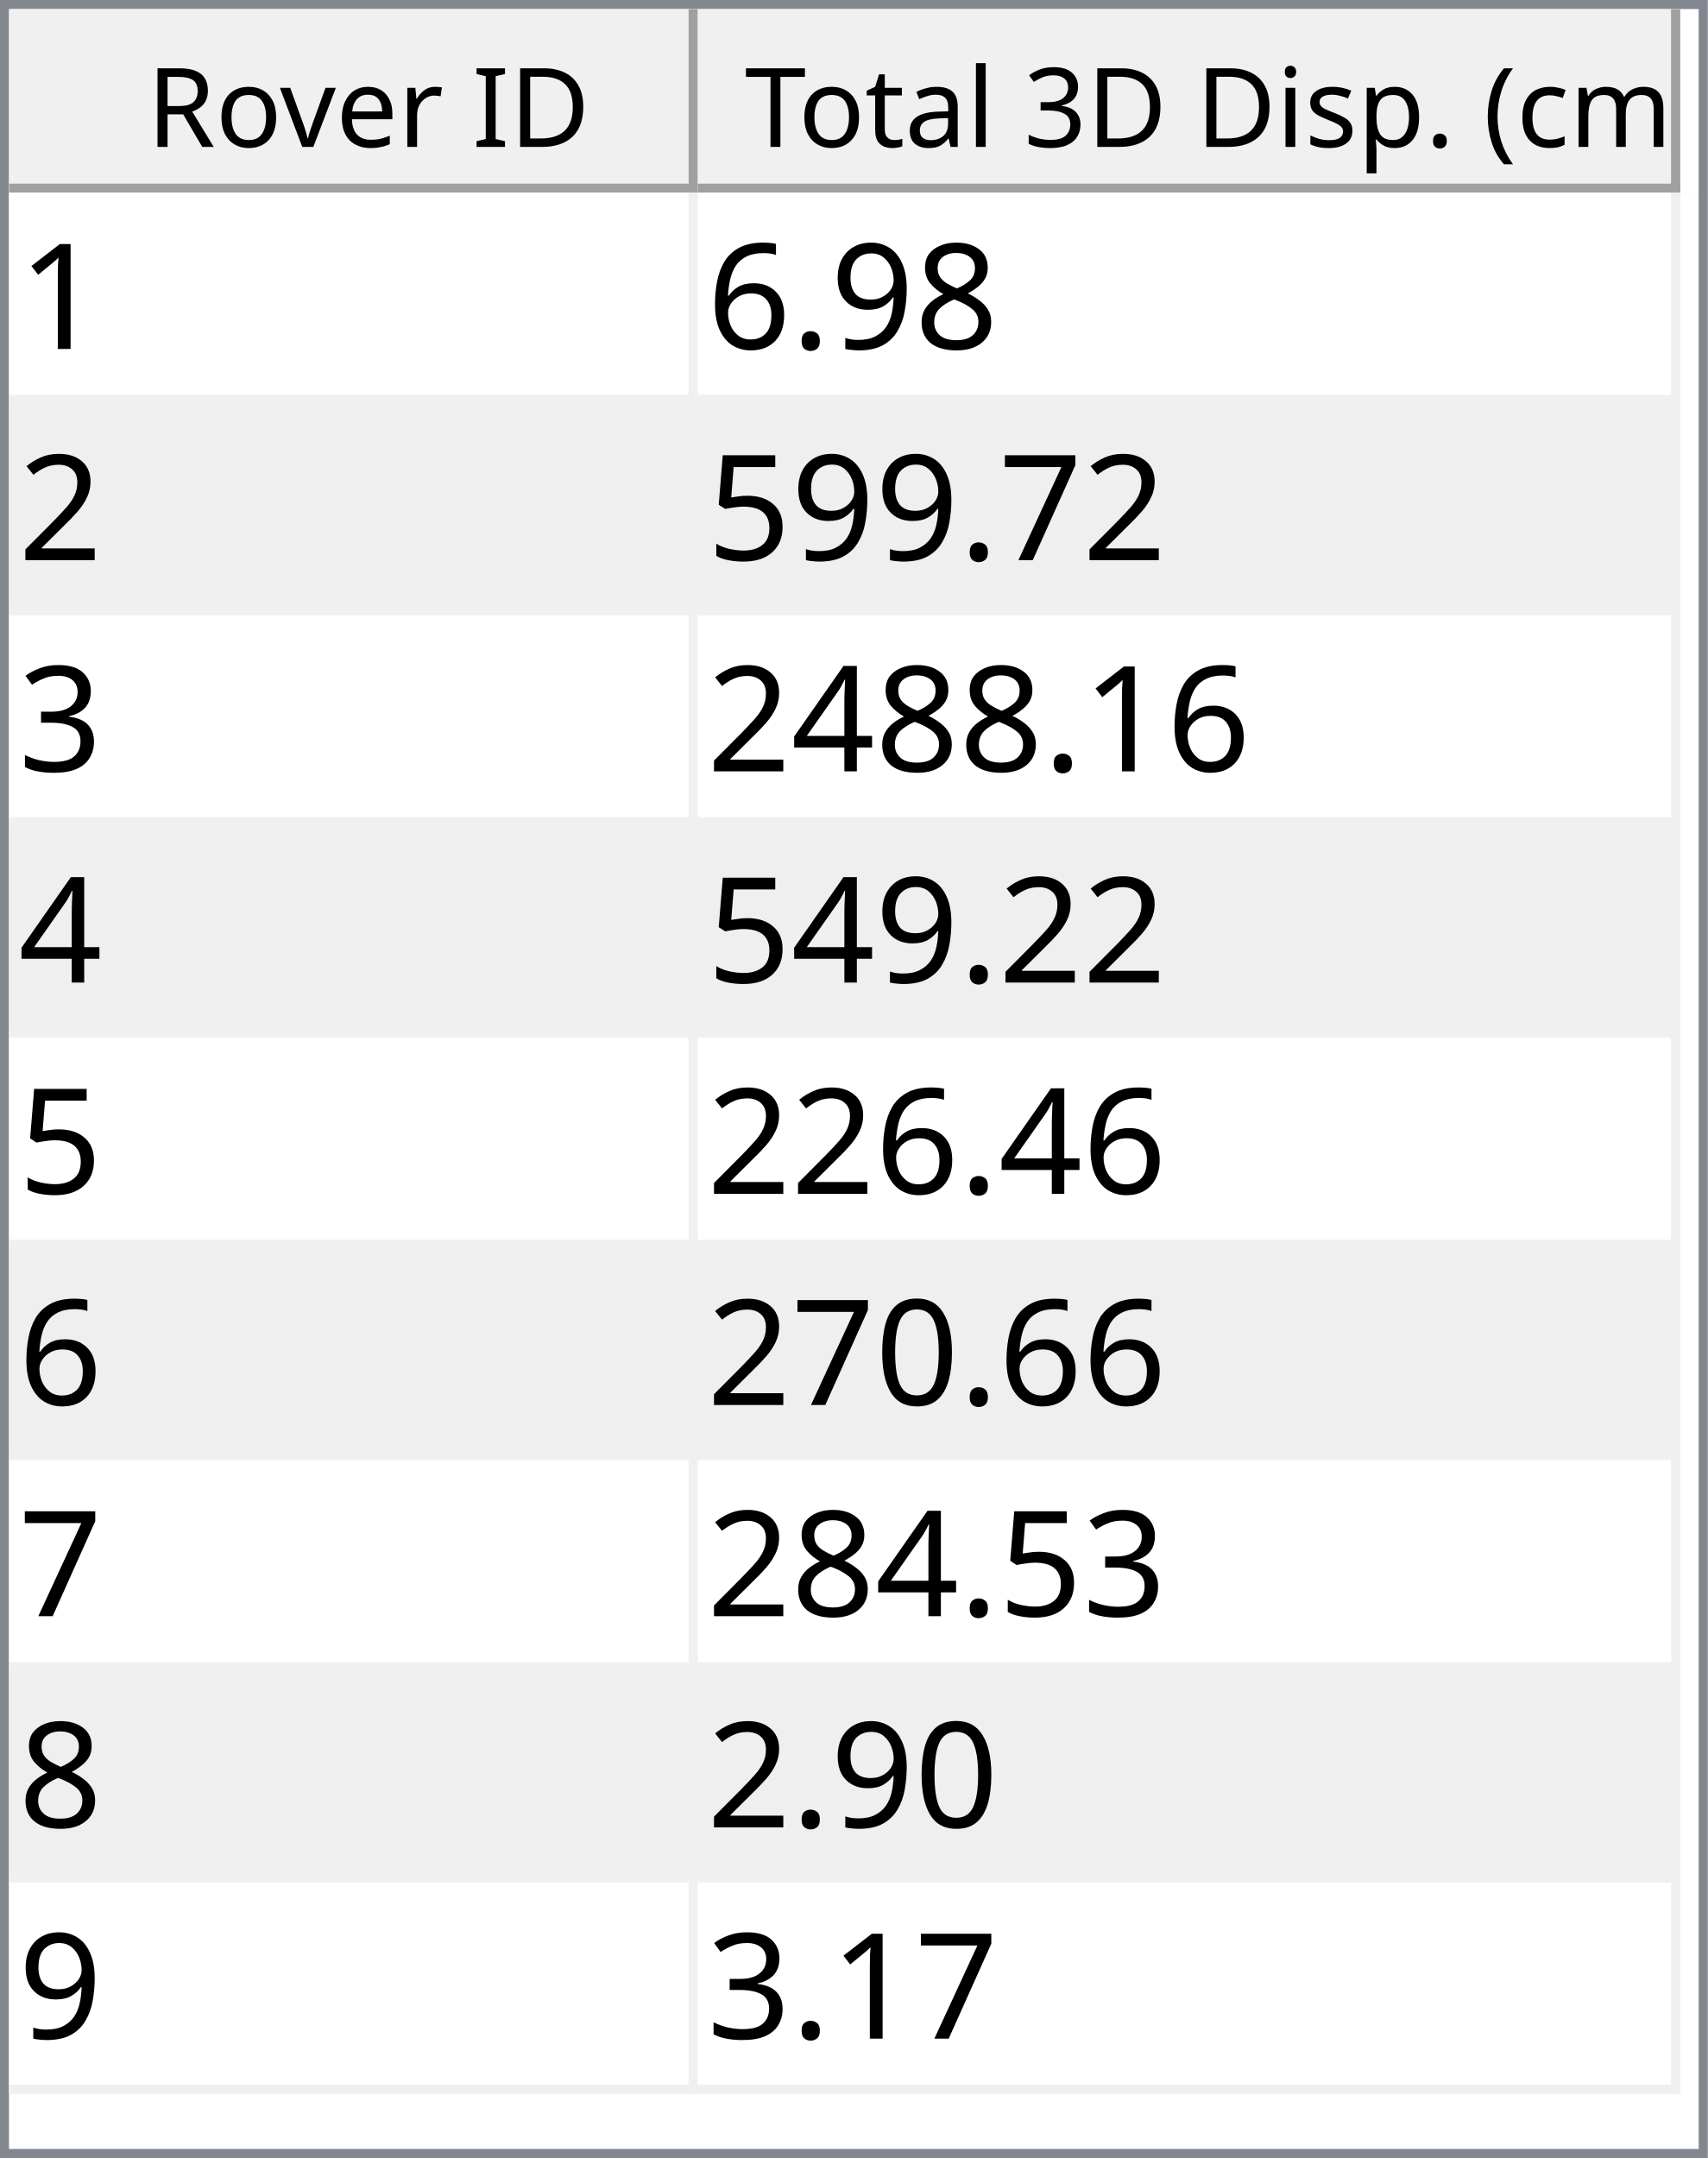
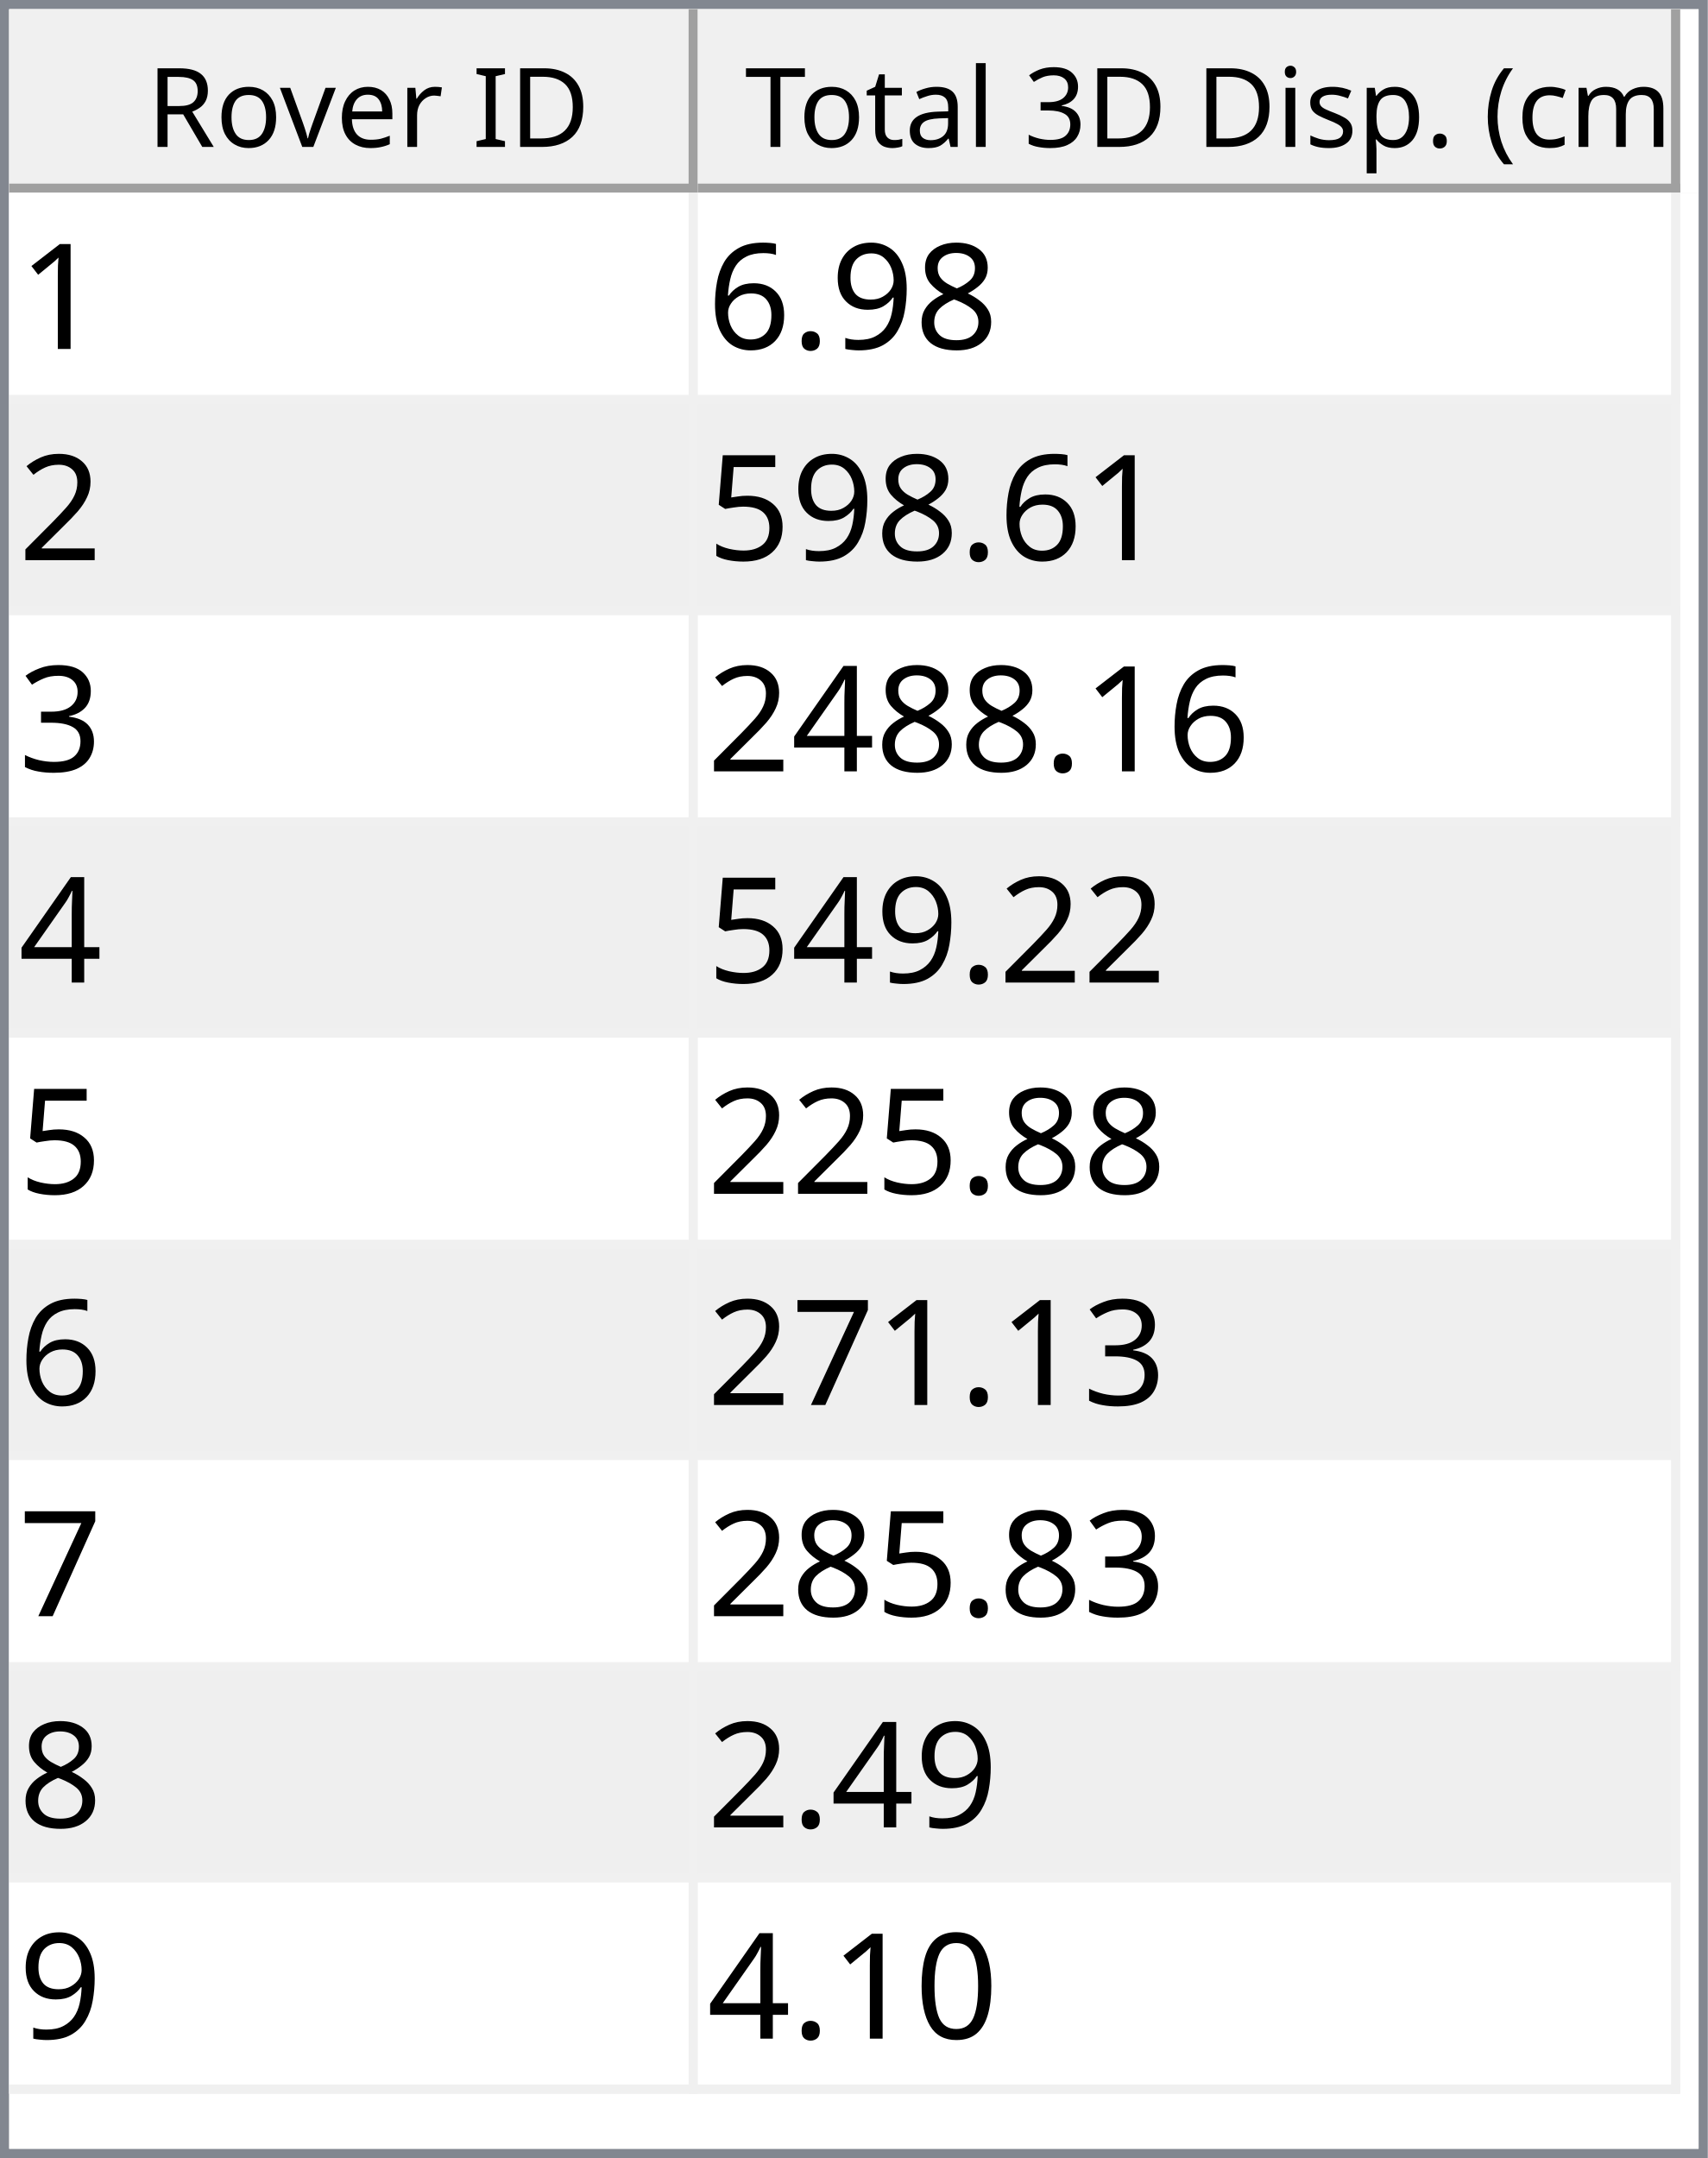
<svg xmlns="http://www.w3.org/2000/svg" style="fill-opacity:1; color-rendering:auto; color-interpolation:auto; text-rendering:auto; stroke:black; stroke-linecap:square; stroke-miterlimit:10; shape-rendering:auto; stroke-opacity:1; fill:black; stroke-dasharray:none; font-weight:normal; stroke-width:1; font-family:'Dialog'; font-style:normal; stroke-linejoin:miter; font-size:12px; stroke-dashoffset:0; image-rendering:auto;" width="186" height="235">
  <defs id="genericDefs" />
  <g>
    <defs id="defs1">
      <clipPath clipPathUnits="userSpaceOnUse" id="clipPath1">
        <path d="M0 0 L186 0 L186 235 L0 235 L0 0 Z" />
      </clipPath>
      <clipPath clipPathUnits="userSpaceOnUse" id="clipPath2">
        <path d="M0 0 L0 235 L186 235 L186 0 Z" />
      </clipPath>
      <clipPath clipPathUnits="userSpaceOnUse" id="clipPath3">
        <path d="M0 0 L0 20 L184 20 L184 0 Z" />
      </clipPath>
      <clipPath clipPathUnits="userSpaceOnUse" id="clipPath4">
        <path d="M0 0 L0 20 L75 20 L75 0 Z" />
      </clipPath>
      <clipPath clipPathUnits="userSpaceOnUse" id="clipPath5">
        <path d="M1 1 L1 19 L74 19 L74 1 Z" />
      </clipPath>
      <clipPath clipPathUnits="userSpaceOnUse" id="clipPath6">
        <path d="M0 0 L0 18 L73 18 L73 0 Z" />
      </clipPath>
      <clipPath clipPathUnits="userSpaceOnUse" id="clipPath7">
        <path d="M-0.5 -0.5 L-0.5 19.5 L74.5 19.5 L74.5 -0.5 Z" />
      </clipPath>
      <clipPath clipPathUnits="userSpaceOnUse" id="clipPath8">
        <path d="M0 0 L0 20 L107 20 L107 0 Z" />
      </clipPath>
      <clipPath clipPathUnits="userSpaceOnUse" id="clipPath9">
        <path d="M1 1 L1 19 L106 19 L106 1 Z" />
      </clipPath>
      <clipPath clipPathUnits="userSpaceOnUse" id="clipPath10">
        <path d="M0 0 L0 18 L105 18 L105 0 Z" />
      </clipPath>
      <clipPath clipPathUnits="userSpaceOnUse" id="clipPath11">
        <path d="M-0.5 -0.5 L-0.5 19.5 L106.5 19.5 L106.5 -0.5 Z" />
      </clipPath>
      <clipPath clipPathUnits="userSpaceOnUse" id="clipPath12">
        <path d="M0 0 L0 213 L184 213 L184 0 Z" />
      </clipPath>
      <clipPath clipPathUnits="userSpaceOnUse" id="clipPath13">
        <path d="M0 0 L0 207 L182 207 L182 0 Z" />
      </clipPath>
      <clipPath clipPathUnits="userSpaceOnUse" id="clipPath14">
        <path d="M-0.5 -0.5 L-0.5 206.5 L181.5 206.5 L181.5 -0.5 Z" />
      </clipPath>
      <clipPath clipPathUnits="userSpaceOnUse" id="clipPath15">
        <path d="M0 0 L0 22 L74 22 L74 0 Z" />
      </clipPath>
      <clipPath clipPathUnits="userSpaceOnUse" id="clipPath16">
        <path d="M0 0 L0 22 L106 22 L106 0 Z" />
      </clipPath>
      <font horiz-adv-x="64.551" id="font1">
        <font-face ascent="107.91" descent="25.098" units-per-em="100" style="font-style:normal; font-family:Segoe UI; font-weight:normal;" />
        <missing-glyph horiz-adv-x="64.551" d="M8.109 0 L8.109 68.266 L56.453 68.266 L56.453 0 L8.109 0 ZM15.328 7.234 L49.219 7.234 L49.219 61.031 L15.328 61.031 L15.328 7.234 Z" />
        <glyph unicode="D" horiz-adv-x="70.117" d="M9.188 0 L9.188 70.016 L28.516 70.016 Q65.531 70.016 65.531 35.891 Q65.531 19.672 55.25 9.836 Q44.969 0 27.734 0 L9.188 0 ZM17.391 62.594 L17.391 7.422 L27.828 7.422 Q41.609 7.422 49.273 14.797 Q56.938 22.172 56.938 35.688 Q56.938 62.594 28.328 62.594 L17.391 62.594 Z" />
        <glyph unicode="I" horiz-adv-x="26.611" d="M17.391 0 L9.188 0 L9.188 70.016 L17.391 70.016 L17.391 0 Z" />
        <glyph unicode=" " horiz-adv-x="27.393" d="" />
        <glyph unicode="r" horiz-adv-x="34.766" d="M34.188 41.891 Q32.078 43.5 28.125 43.5 Q23 43.5 19.555 38.672 Q16.109 33.844 16.109 25.484 L16.109 0 L8.109 0 L8.109 50 L16.109 50 L16.109 39.703 L16.312 39.703 Q18.016 44.969 21.531 47.922 Q25.047 50.875 29.391 50.875 Q32.516 50.875 34.188 50.203 L34.188 41.891 Z" />
        <glyph unicode="e" horiz-adv-x="52.295" d="M48.297 23 L12.984 23 Q13.188 14.656 17.484 10.109 Q21.781 5.562 29.297 5.562 Q37.75 5.562 44.828 11.141 L44.828 3.609 Q38.234 -1.172 27.391 -1.172 Q16.797 -1.172 10.742 5.641 Q4.688 12.453 4.688 24.812 Q4.688 36.469 11.305 43.82 Q17.922 51.172 27.734 51.172 Q37.547 51.172 42.922 44.828 Q48.297 38.484 48.297 27.203 L48.297 23 ZM40.094 29.781 Q40.047 36.719 36.75 40.578 Q33.453 44.438 27.594 44.438 Q21.922 44.438 17.969 40.383 Q14.016 36.328 13.094 29.781 L40.094 29.781 Z" />
        <glyph unicode="v" horiz-adv-x="47.9" d="M47.406 50 L27.484 0 L19.625 0 L0.688 50 L9.469 50 L22.172 13.672 Q23.578 9.672 23.922 6.688 L24.125 6.688 Q24.609 10.453 25.688 13.484 L38.969 50 L47.406 50 Z" />
        <glyph unicode="o" horiz-adv-x="58.594" d="M29 -1.172 Q17.922 -1.172 11.305 5.836 Q4.688 12.844 4.688 24.422 Q4.688 37.016 11.57 44.094 Q18.453 51.172 30.172 51.172 Q41.359 51.172 47.633 44.289 Q53.906 37.406 53.906 25.203 Q53.906 13.234 47.141 6.031 Q40.375 -1.172 29 -1.172 ZM29.594 44.438 Q21.875 44.438 17.383 39.188 Q12.891 33.938 12.891 24.703 Q12.891 15.828 17.43 10.695 Q21.969 5.562 29.594 5.562 Q37.359 5.562 41.531 10.594 Q45.703 15.625 45.703 24.906 Q45.703 34.281 41.531 39.359 Q37.359 44.438 29.594 44.438 Z" />
        <glyph unicode="R" horiz-adv-x="59.814" d="M59.375 0 L49.609 0 L37.891 19.625 Q36.281 22.359 34.766 24.289 Q33.25 26.219 31.664 27.438 Q30.078 28.656 28.25 29.219 Q26.422 29.781 24.125 29.781 L17.391 29.781 L17.391 0 L9.188 0 L9.188 70.016 L30.078 70.016 Q34.672 70.016 38.555 68.867 Q42.438 67.719 45.289 65.375 Q48.141 63.031 49.758 59.547 Q51.375 56.062 51.375 51.375 Q51.375 47.703 50.273 44.656 Q49.172 41.609 47.148 39.211 Q45.125 36.812 42.266 35.133 Q39.406 33.453 35.844 32.516 L35.844 32.328 Q37.594 31.547 38.891 30.547 Q40.188 29.547 41.359 28.18 Q42.531 26.812 43.68 25.078 Q44.828 23.344 46.234 21.047 L59.375 0 ZM17.391 62.594 L17.391 37.203 L28.516 37.203 Q31.594 37.203 34.203 38.133 Q36.812 39.062 38.719 40.797 Q40.625 42.531 41.703 45.047 Q42.781 47.562 42.781 50.688 Q42.781 56.297 39.141 59.445 Q35.5 62.594 28.609 62.594 L17.391 62.594 Z" />
        <glyph unicode=")" horiz-adv-x="30.176" d="M8.297 -15.922 L1.172 -15.922 Q16.406 2.344 16.406 26.812 Q16.406 51.469 1.078 70.016 L8.297 70.016 Q23.531 52.156 23.531 26.703 Q23.531 1.375 8.297 -15.922 Z" />
        <glyph unicode="m" horiz-adv-x="86.133" d="M79.109 0 L71.094 0 L71.094 28.719 Q71.094 37.016 68.531 40.727 Q65.969 44.438 59.906 44.438 Q54.781 44.438 51.195 39.75 Q47.609 35.062 47.609 28.516 L47.609 0 L39.594 0 L39.594 29.688 Q39.594 44.438 28.219 44.438 Q22.953 44.438 19.531 40.016 Q16.109 35.594 16.109 28.516 L16.109 0 L8.109 0 L8.109 50 L16.109 50 L16.109 42.094 L16.312 42.094 Q21.625 51.172 31.844 51.172 Q36.969 51.172 40.773 48.312 Q44.578 45.453 46 40.828 Q51.562 51.172 62.594 51.172 Q79.109 51.172 79.109 30.812 L79.109 0 Z" />
        <glyph unicode="c" horiz-adv-x="46.191" d="M42.188 2.297 Q36.422 -1.172 28.516 -1.172 Q17.828 -1.172 11.258 5.789 Q4.688 12.75 4.688 23.828 Q4.688 36.188 11.766 43.68 Q18.844 51.172 30.672 51.172 Q37.25 51.172 42.281 48.734 L42.281 40.531 Q36.719 44.438 30.375 44.438 Q22.703 44.438 17.797 38.945 Q12.891 33.453 12.891 24.516 Q12.891 15.719 17.508 10.641 Q22.125 5.562 29.891 5.562 Q36.422 5.562 42.188 9.906 L42.188 2.297 Z" />
        <glyph unicode="(" horiz-adv-x="30.176" d="M29.109 -15.922 L21.969 -15.922 Q6.844 1.375 6.844 26.703 Q6.844 52.156 21.969 70.016 L29.203 70.016 Q13.875 51.469 13.875 26.812 Q13.875 2.344 29.109 -15.922 Z" />
        <glyph unicode="." horiz-adv-x="21.68" d="M10.891 -1.078 Q8.641 -1.078 7.055 0.539 Q5.469 2.156 5.469 4.391 Q5.469 6.641 7.055 8.273 Q8.641 9.906 10.891 9.906 Q13.188 9.906 14.797 8.273 Q16.406 6.641 16.406 4.391 Q16.406 2.156 14.797 0.539 Q13.188 -1.078 10.891 -1.078 Z" />
        <glyph unicode="p" horiz-adv-x="58.789" d="M16.312 7.234 L16.109 7.234 L16.109 -23 L8.109 -23 L8.109 50 L16.109 50 L16.109 41.219 L16.312 41.219 Q22.219 51.172 33.594 51.172 Q43.266 51.172 48.688 44.461 Q54.109 37.75 54.109 26.469 Q54.109 13.922 48 6.375 Q41.891 -1.172 31.297 -1.172 Q21.578 -1.172 16.312 7.234 ZM16.109 27.391 L16.109 20.406 Q16.109 14.203 20.141 9.883 Q24.172 5.562 30.375 5.562 Q37.641 5.562 41.773 11.133 Q45.906 16.703 45.906 26.609 Q45.906 34.969 42.047 39.703 Q38.188 44.438 31.594 44.438 Q24.609 44.438 20.359 39.578 Q16.109 34.719 16.109 27.391 Z" />
        <glyph unicode="s" horiz-adv-x="42.432" d="M5.078 1.812 L5.078 10.406 Q11.625 5.562 19.484 5.562 Q30.031 5.562 30.031 12.594 Q30.031 14.594 29.125 15.992 Q28.219 17.391 26.68 18.461 Q25.141 19.531 23.07 20.383 Q21 21.234 18.609 22.172 Q15.281 23.484 12.766 24.828 Q10.25 26.172 8.57 27.859 Q6.891 29.547 6.031 31.695 Q5.172 33.844 5.172 36.719 Q5.172 40.234 6.789 42.945 Q8.406 45.656 11.086 47.484 Q13.766 49.312 17.211 50.242 Q20.656 51.172 24.312 51.172 Q30.812 51.172 35.938 48.922 L35.938 40.828 Q30.422 44.438 23.25 44.438 Q21 44.438 19.195 43.922 Q17.391 43.406 16.094 42.477 Q14.797 41.547 14.086 40.258 Q13.375 38.969 13.375 37.406 Q13.375 35.453 14.086 34.133 Q14.797 32.812 16.164 31.789 Q17.531 30.766 19.484 29.938 Q21.438 29.109 23.922 28.125 Q27.25 26.859 29.883 25.516 Q32.516 24.172 34.375 22.484 Q36.234 20.797 37.234 18.602 Q38.234 16.406 38.234 13.375 Q38.234 9.672 36.602 6.938 Q34.969 4.203 32.234 2.398 Q29.5 0.594 25.93 -0.289 Q22.359 -1.172 18.453 -1.172 Q10.75 -1.172 5.078 1.812 Z" />
        <glyph unicode="i" horiz-adv-x="24.219" d="M12.203 62.703 Q10.062 62.703 8.547 64.164 Q7.031 65.625 7.031 67.875 Q7.031 70.125 8.547 71.609 Q10.062 73.094 12.203 73.094 Q14.406 73.094 15.945 71.609 Q17.484 70.125 17.484 67.875 Q17.484 65.719 15.945 64.211 Q14.406 62.703 12.203 62.703 ZM16.109 0 L8.109 0 L8.109 50 L16.109 50 L16.109 0 Z" />
        <glyph unicode="3" horiz-adv-x="53.906" d="M46.531 19.828 Q46.531 15.094 44.75 11.211 Q42.969 7.328 39.719 4.57 Q36.469 1.812 31.93 0.297 Q27.391 -1.219 21.922 -1.219 Q11.922 -1.219 6 2.594 L6 11.188 Q13.094 5.609 22.219 5.609 Q25.875 5.609 28.828 6.539 Q31.781 7.469 33.906 9.227 Q36.031 10.984 37.18 13.477 Q38.328 15.969 38.328 19.094 Q38.328 32.812 18.797 32.812 L12.984 32.812 L12.984 39.594 L18.5 39.594 Q35.797 39.594 35.797 52.484 Q35.797 64.406 22.609 64.406 Q15.188 64.406 8.688 59.422 L8.688 67.188 Q15.375 71.188 24.609 71.188 Q29 71.188 32.57 69.969 Q36.141 68.75 38.68 66.555 Q41.219 64.359 42.609 61.281 Q44 58.203 44 54.5 Q44 40.672 30.031 36.719 L30.031 36.531 Q33.594 36.141 36.625 34.797 Q39.656 33.453 41.852 31.305 Q44.047 29.156 45.289 26.25 Q46.531 23.344 46.531 19.828 Z" />
        <glyph unicode="l" horiz-adv-x="24.219" d="M16.109 0 L8.109 0 L8.109 74.031 L16.109 74.031 L16.109 0 Z" />
        <glyph unicode="a" horiz-adv-x="50.879" d="M43.891 0 L35.891 0 L35.891 7.812 L35.688 7.812 Q30.469 -1.172 20.312 -1.172 Q12.844 -1.172 8.617 2.781 Q4.391 6.734 4.391 13.281 Q4.391 27.297 20.906 29.594 L35.891 31.688 Q35.891 44.438 25.594 44.438 Q16.547 44.438 9.281 38.281 L9.281 46.484 Q16.656 51.172 26.266 51.172 Q43.891 51.172 43.891 32.516 L43.891 0 ZM35.891 25.297 L23.828 23.641 Q18.266 22.859 15.43 20.875 Q12.594 18.891 12.594 13.875 Q12.594 10.203 15.211 7.883 Q17.828 5.562 22.172 5.562 Q28.125 5.562 32.008 9.742 Q35.891 13.922 35.891 20.312 L35.891 25.297 Z" />
        <glyph unicode="t" horiz-adv-x="33.887" d="M31.297 0.484 Q28.469 -1.078 23.828 -1.078 Q10.688 -1.078 10.688 13.578 L10.688 43.172 L2.094 43.172 L2.094 50 L10.688 50 L10.688 62.203 L18.703 64.797 L18.703 50 L31.297 50 L31.297 43.172 L18.703 43.172 L18.703 14.984 Q18.703 9.969 20.414 7.82 Q22.125 5.672 26.078 5.672 Q29.109 5.672 31.297 7.328 L31.297 0.484 Z" />
        <glyph unicode="T" horiz-adv-x="52.393" d="M50.594 62.594 L30.375 62.594 L30.375 0 L22.172 0 L22.172 62.594 L2 62.594 L2 70.016 L50.594 70.016 L50.594 62.594 Z" />
      </font>
      <font horiz-adv-x="75.0" id="font2">
        <font-face ascent="100.537" descent="21.973" units-per-em="100" style="font-style:normal; font-family:sans-serif; font-weight:normal;" />
        <missing-glyph horiz-adv-x="75.0" d="M12.5 0 L12.5 62.5 L62.5 62.5 L62.5 0 L12.5 0 ZM14.062 1.562 L60.938 1.562 L60.938 60.938 L14.062 60.938 L14.062 1.562 Z" />
        <glyph unicode="1" horiz-adv-x="55.615" d="M37.25 0 L28.469 0 L28.469 56 Q25.297 52.984 20.141 49.953 Q14.984 46.922 10.891 45.406 L10.891 53.906 Q18.266 57.375 23.781 62.305 Q29.297 67.234 31.594 71.875 L37.25 71.875 L37.25 0 Z" />
        <glyph unicode="8" horiz-adv-x="55.615" d="M17.672 38.812 Q12.203 40.828 9.57 44.539 Q6.938 48.25 6.938 53.422 Q6.938 61.234 12.555 66.555 Q18.172 71.875 27.484 71.875 Q36.859 71.875 42.578 66.43 Q48.297 60.984 48.297 53.172 Q48.297 48.188 45.68 44.508 Q43.062 40.828 37.75 38.812 Q44.344 36.672 47.781 31.883 Q51.219 27.094 51.219 20.453 Q51.219 11.281 44.727 5.031 Q38.234 -1.219 27.641 -1.219 Q17.047 -1.219 10.547 5.055 Q4.047 11.328 4.047 20.703 Q4.047 27.688 7.594 32.398 Q11.141 37.109 17.672 38.812 ZM15.922 53.719 Q15.922 48.641 19.195 45.414 Q22.469 42.188 27.688 42.188 Q32.766 42.188 36.016 45.383 Q39.266 48.578 39.266 53.219 Q39.266 58.062 35.914 61.359 Q32.562 64.656 27.594 64.656 Q22.562 64.656 19.242 61.43 Q15.922 58.203 15.922 53.719 ZM13.094 20.656 Q13.094 16.891 14.875 13.375 Q16.656 9.859 20.172 7.93 Q23.688 6 27.734 6 Q34.031 6 38.133 10.055 Q42.234 14.109 42.234 20.359 Q42.234 26.703 38.016 30.859 Q33.797 35.016 27.438 35.016 Q21.234 35.016 17.164 30.914 Q13.094 26.812 13.094 20.656 Z" />
        <glyph unicode="9" horiz-adv-x="55.615" d="M5.469 16.547 L13.922 17.328 Q14.984 11.375 18.016 8.688 Q21.047 6 25.781 6 Q29.828 6 32.883 7.859 Q35.938 9.719 37.891 12.82 Q39.844 15.922 41.164 21.195 Q42.484 26.469 42.484 31.938 Q42.484 32.516 42.438 33.688 Q39.797 29.5 35.234 26.883 Q30.672 24.266 25.344 24.266 Q16.453 24.266 10.305 30.711 Q4.156 37.156 4.156 47.703 Q4.156 58.594 10.578 65.234 Q17 71.875 26.656 71.875 Q33.641 71.875 39.43 68.117 Q45.219 64.359 48.219 57.398 Q51.219 50.438 51.219 37.25 Q51.219 23.531 48.242 15.406 Q45.266 7.281 39.383 3.031 Q33.5 -1.219 25.594 -1.219 Q17.188 -1.219 11.867 3.445 Q6.547 8.109 5.469 16.547 ZM41.453 48.141 Q41.453 55.719 37.43 60.156 Q33.406 64.594 27.734 64.594 Q21.875 64.594 17.531 59.812 Q13.188 55.031 13.188 47.406 Q13.188 40.578 17.312 36.305 Q21.438 32.031 27.484 32.031 Q33.594 32.031 37.523 36.305 Q41.453 40.578 41.453 48.141 Z" />
        <glyph unicode="." horiz-adv-x="27.783" d="M9.078 0 L9.078 10.016 L19.094 10.016 L19.094 0 L9.078 0 Z" />
        <glyph unicode="6" horiz-adv-x="55.615" d="M49.75 54.047 L41.016 53.375 Q39.844 58.547 37.703 60.891 Q34.125 64.656 28.906 64.656 Q24.703 64.656 21.531 62.312 Q17.391 59.281 14.992 53.469 Q12.594 47.656 12.5 36.922 Q15.672 41.75 20.266 44.094 Q24.859 46.438 29.891 46.438 Q38.672 46.438 44.852 39.969 Q51.031 33.5 51.031 23.25 Q51.031 16.5 48.125 10.719 Q45.219 4.938 40.141 1.859 Q35.062 -1.219 28.609 -1.219 Q17.625 -1.219 10.695 6.859 Q3.766 14.938 3.766 33.5 Q3.766 54.25 11.422 63.672 Q18.109 71.875 29.438 71.875 Q37.891 71.875 43.289 67.141 Q48.688 62.406 49.75 54.047 ZM13.875 23.188 Q13.875 18.656 15.797 14.508 Q17.719 10.359 21.188 8.18 Q24.656 6 28.469 6 Q34.031 6 38.039 10.492 Q42.047 14.984 42.047 22.703 Q42.047 30.125 38.086 34.398 Q34.125 38.672 28.125 38.672 Q22.172 38.672 18.023 34.398 Q13.875 30.125 13.875 23.188 Z" />
        <glyph unicode="2" horiz-adv-x="55.615" d="M50.344 8.453 L50.344 0 L3.031 0 Q2.938 3.172 4.047 6.109 Q5.859 10.938 9.836 15.625 Q13.812 20.312 21.344 26.469 Q33.016 36.031 37.117 41.625 Q41.219 47.219 41.219 52.203 Q41.219 57.422 37.477 61.008 Q33.734 64.594 27.734 64.594 Q21.391 64.594 17.578 60.789 Q13.766 56.984 13.719 50.25 L4.688 51.172 Q5.609 61.281 11.664 66.578 Q17.719 71.875 27.938 71.875 Q38.234 71.875 44.242 66.164 Q50.25 60.453 50.25 52 Q50.25 47.703 48.492 43.555 Q46.734 39.406 42.656 34.812 Q38.578 30.219 29.109 22.219 Q21.188 15.578 18.945 13.211 Q16.703 10.844 15.234 8.453 L50.344 8.453 Z" />
-         <glyph unicode="7" horiz-adv-x="55.615" d="M4.734 62.203 L4.734 70.656 L51.078 70.656 L51.078 63.812 Q44.234 56.547 37.523 44.484 Q30.812 32.422 27.156 19.672 Q24.516 10.688 23.781 0 L14.75 0 Q14.891 8.453 18.062 20.414 Q21.234 32.375 27.172 43.484 Q33.109 54.594 39.797 62.203 L4.734 62.203 Z" />
        <glyph unicode="5" horiz-adv-x="55.615" d="M4.156 18.75 L13.375 19.531 Q14.406 12.797 18.141 9.398 Q21.875 6 27.156 6 Q33.5 6 37.891 10.789 Q42.281 15.578 42.281 23.484 Q42.281 31 38.062 35.352 Q33.844 39.703 27 39.703 Q22.75 39.703 19.336 37.773 Q15.922 35.844 13.969 32.766 L5.719 33.844 L12.641 70.609 L48.25 70.609 L48.25 62.203 L19.672 62.203 L15.828 42.969 Q22.266 47.469 29.344 47.469 Q38.719 47.469 45.164 40.969 Q51.609 34.469 51.609 24.266 Q51.609 14.547 45.953 7.469 Q39.062 -1.219 27.156 -1.219 Q17.391 -1.219 11.211 4.25 Q5.031 9.719 4.156 18.75 Z" />
        <glyph unicode="3" horiz-adv-x="55.615" d="M4.203 18.891 L12.984 20.062 Q14.5 12.594 18.141 9.297 Q21.781 6 27 6 Q33.203 6 37.477 10.297 Q41.75 14.594 41.75 20.953 Q41.75 27 37.797 30.93 Q33.844 34.859 27.734 34.859 Q25.25 34.859 21.531 33.891 L22.516 41.609 Q23.391 41.5 23.922 41.5 Q29.547 41.5 34.039 44.43 Q38.531 47.359 38.531 53.469 Q38.531 58.297 35.258 61.477 Q31.984 64.656 26.812 64.656 Q21.688 64.656 18.266 61.43 Q14.844 58.203 13.875 51.766 L5.078 53.328 Q6.688 62.156 12.398 67.016 Q18.109 71.875 26.609 71.875 Q32.469 71.875 37.398 69.359 Q42.328 66.844 44.945 62.5 Q47.562 58.156 47.562 53.266 Q47.562 48.641 45.07 44.828 Q42.578 41.016 37.703 38.766 Q44.047 37.312 47.562 32.695 Q51.078 28.078 51.078 21.141 Q51.078 11.766 44.242 5.25 Q37.406 -1.266 26.953 -1.266 Q17.531 -1.266 11.305 4.352 Q5.078 9.969 4.203 18.891 Z" />
        <glyph unicode="4" horiz-adv-x="55.615" d="M32.328 0 L32.328 17.141 L1.266 17.141 L1.266 25.203 L33.938 71.578 L41.109 71.578 L41.109 25.203 L50.781 25.203 L50.781 17.141 L41.109 17.141 L41.109 0 L32.328 0 ZM32.328 25.203 L32.328 57.469 L9.906 25.203 L32.328 25.203 Z" />
+         <glyph unicode="7" horiz-adv-x="55.615" d="M4.734 62.203 L4.734 70.656 L51.078 70.656 L51.078 63.812 Q44.234 56.547 37.523 44.484 Q30.812 32.422 27.156 19.672 Q24.516 10.688 23.781 0 L14.75 0 Q14.891 8.453 18.062 20.414 Q21.234 32.375 27.172 43.484 Q33.109 54.594 39.797 62.203 L4.734 62.203 Z" />
        <glyph unicode="0" horiz-adv-x="55.615" d="M4.156 35.297 Q4.156 48 6.766 55.742 Q9.375 63.484 14.523 67.68 Q19.672 71.875 27.484 71.875 Q33.25 71.875 37.594 69.555 Q41.938 67.234 44.773 62.867 Q47.609 58.5 49.219 52.227 Q50.828 45.953 50.828 35.297 Q50.828 22.703 48.242 14.969 Q45.656 7.234 40.508 3.008 Q35.359 -1.219 27.484 -1.219 Q17.141 -1.219 11.234 6.203 Q4.156 15.141 4.156 35.297 ZM13.188 35.297 Q13.188 17.672 17.312 11.836 Q21.438 6 27.484 6 Q33.547 6 37.672 11.859 Q41.797 17.719 41.797 35.297 Q41.797 52.984 37.672 58.789 Q33.547 64.594 27.391 64.594 Q21.344 64.594 17.719 59.469 Q13.188 52.938 13.188 35.297 Z" />
      </font>
    </defs>
    <g style="fill:white; stroke:white;">
      <rect x="0" y="0" width="186" style="clip-path:url(#clipPath1); stroke:none;" height="235" />
    </g>
    <g style="fill:white; text-rendering:optimizeSpeed; color-rendering:optimizeSpeed; image-rendering:optimizeSpeed; shape-rendering:crispEdges; stroke:white; color-interpolation:sRGB;">
      <rect x="0" width="186" height="235" y="0" style="stroke:none;" />
      <path style="stroke:none;" d="M0 235 L186 235 L186 0 L0 0 Z" />
    </g>
    <g style="fill:rgb(240,240,240); font-family:'Segoe UI'; stroke:rgb(240,240,240);">
      <rect x="0" y="0" width="186" style="clip-path:url(#clipPath2); stroke:none;" height="235" />
    </g>
    <g style="fill:rgb(130,135,144); font-family:'Segoe UI'; stroke:rgb(130,135,144);">
      <path d="M0 0 L186 0 L186 235 L0 235 L0 0 ZM1 1 L185 1 L185 234 L1 234 L1 1 Z" style="fill-rule:evenodd; clip-path:url(#clipPath2); stroke:none;" />
    </g>
    <g style="fill:white; font-family:'Segoe UI'; stroke:white;" transform="translate(1,1)">
      <rect x="0" y="0" width="184" style="clip-path:url(#clipPath3); stroke:none;" height="20" />
    </g>
    <g style="fill:rgb(240,240,240); font-family:'Segoe UI'; stroke:rgb(240,240,240);" transform="translate(1,1)">
      <rect x="0" y="0" width="75" style="clip-path:url(#clipPath4); stroke:none;" height="20" />
    </g>
    <g style="font-family:'Segoe UI';" transform="translate(2,2)">
      <text x="14" xml:space="preserve" y="14" style="clip-path:url(#clipPath6); stroke:none;">Rover ID</text>
    </g>
    <g style="fill:rgb(160,160,160); font-family:'Segoe UI'; stroke:rgb(160,160,160); stroke-linejoin:bevel;" transform="translate(1.5,1.5)">
      <line x1="74" x2="74" y1="0" style="fill:none; clip-path:url(#clipPath7);" y2="19" />
    </g>
    <g style="fill:rgb(160,160,160); font-family:'Segoe UI'; stroke:rgb(160,160,160); stroke-linejoin:bevel;" transform="matrix(1,0,0,1,1,1) translate(0.5,0.5)">
      <line x1="0" x2="74" y1="19" style="fill:none; clip-path:url(#clipPath7);" y2="19" />
    </g>
    <g style="fill:rgb(240,240,240); font-family:'Segoe UI'; stroke:rgb(240,240,240);" transform="translate(76,1)">
      <rect x="0" y="0" width="107" style="clip-path:url(#clipPath8); stroke:none;" height="20" />
    </g>
    <g style="font-family:'Segoe UI';" transform="translate(77,2)">
      <text x="1" xml:space="preserve" y="14" style="clip-path:url(#clipPath10); stroke:none;"> Total 3D Disp. (cm)</text>
    </g>
    <g style="fill:rgb(160,160,160); font-family:'Segoe UI'; stroke:rgb(160,160,160); stroke-linejoin:bevel;" transform="translate(76.5,1.5)">
      <line x1="106" x2="106" y1="0" style="fill:none; clip-path:url(#clipPath11);" y2="19" />
    </g>
    <g style="fill:rgb(160,160,160); font-family:'Segoe UI'; stroke:rgb(160,160,160); stroke-linejoin:bevel;" transform="matrix(1,0,0,1,76,1) translate(0.5,0.5)">
      <line x1="0" x2="106" y1="19" style="fill:none; clip-path:url(#clipPath11);" y2="19" />
    </g>
    <g style="fill:white; font-family:'Segoe UI'; stroke:white;" transform="translate(1,21)">
      <rect x="0" y="0" width="184" style="clip-path:url(#clipPath12); stroke:none;" height="213" />
    </g>
    <g style="fill:rgb(240,240,240); font-size:16px; font-family:sans-serif; stroke:rgb(240,240,240);" transform="translate(1,21)">
      <rect x="0" y="0" width="182" style="clip-path:url(#clipPath13); stroke:none;" height="207" />
      <line transform="translate(0.5,0.5)" x1="0" x2="181" y1="22" style="clip-path:url(#clipPath14); fill:none; stroke-linejoin:bevel;" y2="22" />
    </g>
    <g transform="matrix(1,0,0,1,1,21) translate(0.5,0.5)" style="fill:rgb(240,240,240); font-size:16px; font-family:sans-serif; stroke:rgb(240,240,240); stroke-linejoin:bevel;">
      <line x1="0" x2="181" y1="45" style="fill:none; clip-path:url(#clipPath14);" y2="45" />
    </g>
    <g transform="matrix(1,0,0,1,1,21) translate(0.5,0.5)" style="fill:rgb(240,240,240); font-size:16px; font-family:sans-serif; stroke:rgb(240,240,240); stroke-linejoin:bevel;">
      <line x1="0" x2="181" y1="68" style="fill:none; clip-path:url(#clipPath14);" y2="68" />
    </g>
    <g transform="matrix(1,0,0,1,1,21) translate(0.5,0.5)" style="fill:rgb(240,240,240); font-size:16px; font-family:sans-serif; stroke:rgb(240,240,240); stroke-linejoin:bevel;">
      <line x1="0" x2="181" y1="91" style="fill:none; clip-path:url(#clipPath14);" y2="91" />
    </g>
    <g transform="matrix(1,0,0,1,1,21) translate(0.5,0.5)" style="fill:rgb(240,240,240); font-size:16px; font-family:sans-serif; stroke:rgb(240,240,240); stroke-linejoin:bevel;">
      <line x1="0" x2="181" y1="114" style="fill:none; clip-path:url(#clipPath14);" y2="114" />
    </g>
    <g transform="matrix(1,0,0,1,1,21) translate(0.5,0.5)" style="fill:rgb(240,240,240); font-size:16px; font-family:sans-serif; stroke:rgb(240,240,240); stroke-linejoin:bevel;">
      <line x1="0" x2="181" y1="137" style="fill:none; clip-path:url(#clipPath14);" y2="137" />
    </g>
    <g transform="matrix(1,0,0,1,1,21) translate(0.5,0.5)" style="fill:rgb(240,240,240); font-size:16px; font-family:sans-serif; stroke:rgb(240,240,240); stroke-linejoin:bevel;">
      <line x1="0" x2="181" y1="160" style="fill:none; clip-path:url(#clipPath14);" y2="160" />
    </g>
    <g transform="matrix(1,0,0,1,1,21) translate(0.5,0.5)" style="fill:rgb(240,240,240); font-size:16px; font-family:sans-serif; stroke:rgb(240,240,240); stroke-linejoin:bevel;">
      <line x1="0" x2="181" y1="183" style="fill:none; clip-path:url(#clipPath14);" y2="183" />
    </g>
    <g transform="matrix(1,0,0,1,1,21) translate(0.5,0.5)" style="fill:rgb(240,240,240); font-size:16px; font-family:sans-serif; stroke:rgb(240,240,240); stroke-linejoin:bevel;">
      <line x1="0" x2="181" y1="206" style="fill:none; clip-path:url(#clipPath14);" y2="206" />
    </g>
    <g transform="matrix(1,0,0,1,1,21) translate(0.5,0.5)" style="fill:rgb(240,240,240); font-size:16px; font-family:sans-serif; stroke:rgb(240,240,240); stroke-linejoin:bevel;">
      <line x1="74" x2="74" y1="0" style="fill:none; clip-path:url(#clipPath14);" y2="206" />
    </g>
    <g transform="matrix(1,0,0,1,1,21) translate(0.5,0.5)" style="fill:rgb(240,240,240); font-size:16px; font-family:sans-serif; stroke:rgb(240,240,240); stroke-linejoin:bevel;">
      <line x1="181" x2="181" y1="0" style="fill:none; clip-path:url(#clipPath14);" y2="206" />
    </g>
    <g style="fill:white; font-size:16px; font-family:sans-serif; stroke:white;" transform="matrix(1,0,0,1,1,21)">
      <rect x="0" y="0" width="74" style="clip-path:url(#clipPath15); stroke:none;" height="22" />
      <text x="1" y="17" style="fill:black; clip-path:url(#clipPath15); stroke:none;" xml:space="preserve">1</text>
    </g>
    <g style="fill:white; font-size:16px; font-family:sans-serif; stroke:white;" transform="matrix(1,0,0,1,1,21) translate(75,0)">
      <rect x="0" y="0" width="106" style="clip-path:url(#clipPath16); stroke:none;" height="22" />
      <text x="1" y="17" style="fill:black; clip-path:url(#clipPath16); stroke:none;" xml:space="preserve">6.98</text>
    </g>
    <g style="fill:rgb(239,239,239); font-size:16px; font-family:sans-serif; stroke:rgb(239,239,239);" transform="matrix(1,0,0,1,1,21) translate(0,23)">
      <rect x="0" y="0" width="74" style="clip-path:url(#clipPath15); stroke:none;" height="22" />
      <text x="1" y="17" style="fill:black; clip-path:url(#clipPath15); stroke:none;" xml:space="preserve">2</text>
    </g>
    <g style="fill:rgb(239,239,239); font-size:16px; font-family:sans-serif; stroke:rgb(239,239,239);" transform="matrix(1,0,0,1,1,21) translate(75,23)">
      <rect x="0" y="0" width="106" style="clip-path:url(#clipPath16); stroke:none;" height="22" />
-       <text x="1" y="17" style="fill:black; clip-path:url(#clipPath16); stroke:none;" xml:space="preserve">599.72</text>
+       <text x="1" y="17" style="fill:black; clip-path:url(#clipPath16); stroke:none;" xml:space="preserve">598.61</text>
    </g>
    <g style="fill:white; font-size:16px; font-family:sans-serif; stroke:white;" transform="matrix(1,0,0,1,1,21) translate(0,46)">
      <rect x="0" y="0" width="74" style="clip-path:url(#clipPath15); stroke:none;" height="22" />
      <text x="1" y="17" style="fill:black; clip-path:url(#clipPath15); stroke:none;" xml:space="preserve">3</text>
    </g>
    <g style="fill:white; font-size:16px; font-family:sans-serif; stroke:white;" transform="matrix(1,0,0,1,1,21) translate(75,46)">
      <rect x="0" y="0" width="106" style="clip-path:url(#clipPath16); stroke:none;" height="22" />
      <text x="1" y="17" style="fill:black; clip-path:url(#clipPath16); stroke:none;" xml:space="preserve">2488.16</text>
    </g>
    <g style="fill:rgb(239,239,239); font-size:16px; font-family:sans-serif; stroke:rgb(239,239,239);" transform="matrix(1,0,0,1,1,21) translate(0,69)">
      <rect x="0" y="0" width="74" style="clip-path:url(#clipPath15); stroke:none;" height="22" />
      <text x="1" y="17" style="fill:black; clip-path:url(#clipPath15); stroke:none;" xml:space="preserve">4</text>
    </g>
    <g style="fill:rgb(239,239,239); font-size:16px; font-family:sans-serif; stroke:rgb(239,239,239);" transform="matrix(1,0,0,1,1,21) translate(75,69)">
      <rect x="0" y="0" width="106" style="clip-path:url(#clipPath16); stroke:none;" height="22" />
      <text x="1" y="17" style="fill:black; clip-path:url(#clipPath16); stroke:none;" xml:space="preserve">549.22</text>
    </g>
    <g style="fill:white; font-size:16px; font-family:sans-serif; stroke:white;" transform="matrix(1,0,0,1,1,21) translate(0,92)">
      <rect x="0" y="0" width="74" style="clip-path:url(#clipPath15); stroke:none;" height="22" />
      <text x="1" y="17" style="fill:black; clip-path:url(#clipPath15); stroke:none;" xml:space="preserve">5</text>
    </g>
    <g style="fill:white; font-size:16px; font-family:sans-serif; stroke:white;" transform="matrix(1,0,0,1,1,21) translate(75,92)">
      <rect x="0" y="0" width="106" style="clip-path:url(#clipPath16); stroke:none;" height="22" />
-       <text x="1" y="17" style="fill:black; clip-path:url(#clipPath16); stroke:none;" xml:space="preserve">226.46</text>
+       <text x="1" y="17" style="fill:black; clip-path:url(#clipPath16); stroke:none;" xml:space="preserve">225.88</text>
    </g>
    <g style="fill:rgb(239,239,239); font-size:16px; font-family:sans-serif; stroke:rgb(239,239,239);" transform="matrix(1,0,0,1,1,21) translate(0,115)">
      <rect x="0" y="0" width="74" style="clip-path:url(#clipPath15); stroke:none;" height="22" />
      <text x="1" y="17" style="fill:black; clip-path:url(#clipPath15); stroke:none;" xml:space="preserve">6</text>
    </g>
    <g style="fill:rgb(239,239,239); font-size:16px; font-family:sans-serif; stroke:rgb(239,239,239);" transform="matrix(1,0,0,1,1,21) translate(75,115)">
      <rect x="0" y="0" width="106" style="clip-path:url(#clipPath16); stroke:none;" height="22" />
-       <text x="1" y="17" style="fill:black; clip-path:url(#clipPath16); stroke:none;" xml:space="preserve">270.66</text>
+       <text x="1" y="17" style="fill:black; clip-path:url(#clipPath16); stroke:none;" xml:space="preserve">271.13</text>
    </g>
    <g style="fill:white; font-size:16px; font-family:sans-serif; stroke:white;" transform="matrix(1,0,0,1,1,21) translate(0,138)">
      <rect x="0" y="0" width="74" style="clip-path:url(#clipPath15); stroke:none;" height="22" />
      <text x="1" y="17" style="fill:black; clip-path:url(#clipPath15); stroke:none;" xml:space="preserve">7</text>
    </g>
    <g style="fill:white; font-size:16px; font-family:sans-serif; stroke:white;" transform="matrix(1,0,0,1,1,21) translate(75,138)">
      <rect x="0" y="0" width="106" style="clip-path:url(#clipPath16); stroke:none;" height="22" />
-       <text x="1" y="17" style="fill:black; clip-path:url(#clipPath16); stroke:none;" xml:space="preserve">284.53</text>
+       <text x="1" y="17" style="fill:black; clip-path:url(#clipPath16); stroke:none;" xml:space="preserve">285.83</text>
    </g>
    <g style="fill:rgb(239,239,239); font-size:16px; font-family:sans-serif; stroke:rgb(239,239,239);" transform="matrix(1,0,0,1,1,21) translate(0,161)">
      <rect x="0" y="0" width="74" style="clip-path:url(#clipPath15); stroke:none;" height="22" />
      <text x="1" y="17" style="fill:black; clip-path:url(#clipPath15); stroke:none;" xml:space="preserve">8</text>
    </g>
    <g style="fill:rgb(239,239,239); font-size:16px; font-family:sans-serif; stroke:rgb(239,239,239);" transform="matrix(1,0,0,1,1,21) translate(75,161)">
      <rect x="0" y="0" width="106" style="clip-path:url(#clipPath16); stroke:none;" height="22" />
-       <text x="1" y="17" style="fill:black; clip-path:url(#clipPath16); stroke:none;" xml:space="preserve">2.90</text>
+       <text x="1" y="17" style="fill:black; clip-path:url(#clipPath16); stroke:none;" xml:space="preserve">2.49</text>
    </g>
    <g style="fill:white; font-size:16px; font-family:sans-serif; stroke:white;" transform="matrix(1,0,0,1,1,21) translate(0,184)">
      <rect x="0" y="0" width="74" style="clip-path:url(#clipPath15); stroke:none;" height="22" />
      <text x="1" y="17" style="fill:black; clip-path:url(#clipPath15); stroke:none;" xml:space="preserve">9</text>
    </g>
    <g style="fill:white; font-size:16px; font-family:sans-serif; stroke:white;" transform="matrix(1,0,0,1,1,21) translate(75,184)">
      <rect x="0" y="0" width="106" style="clip-path:url(#clipPath16); stroke:none;" height="22" />
-       <text x="1" y="17" style="fill:black; clip-path:url(#clipPath16); stroke:none;" xml:space="preserve">3.17</text>
+       <text x="1" y="17" style="fill:black; clip-path:url(#clipPath16); stroke:none;" xml:space="preserve">4.10</text>
    </g>
  </g>
</svg>
